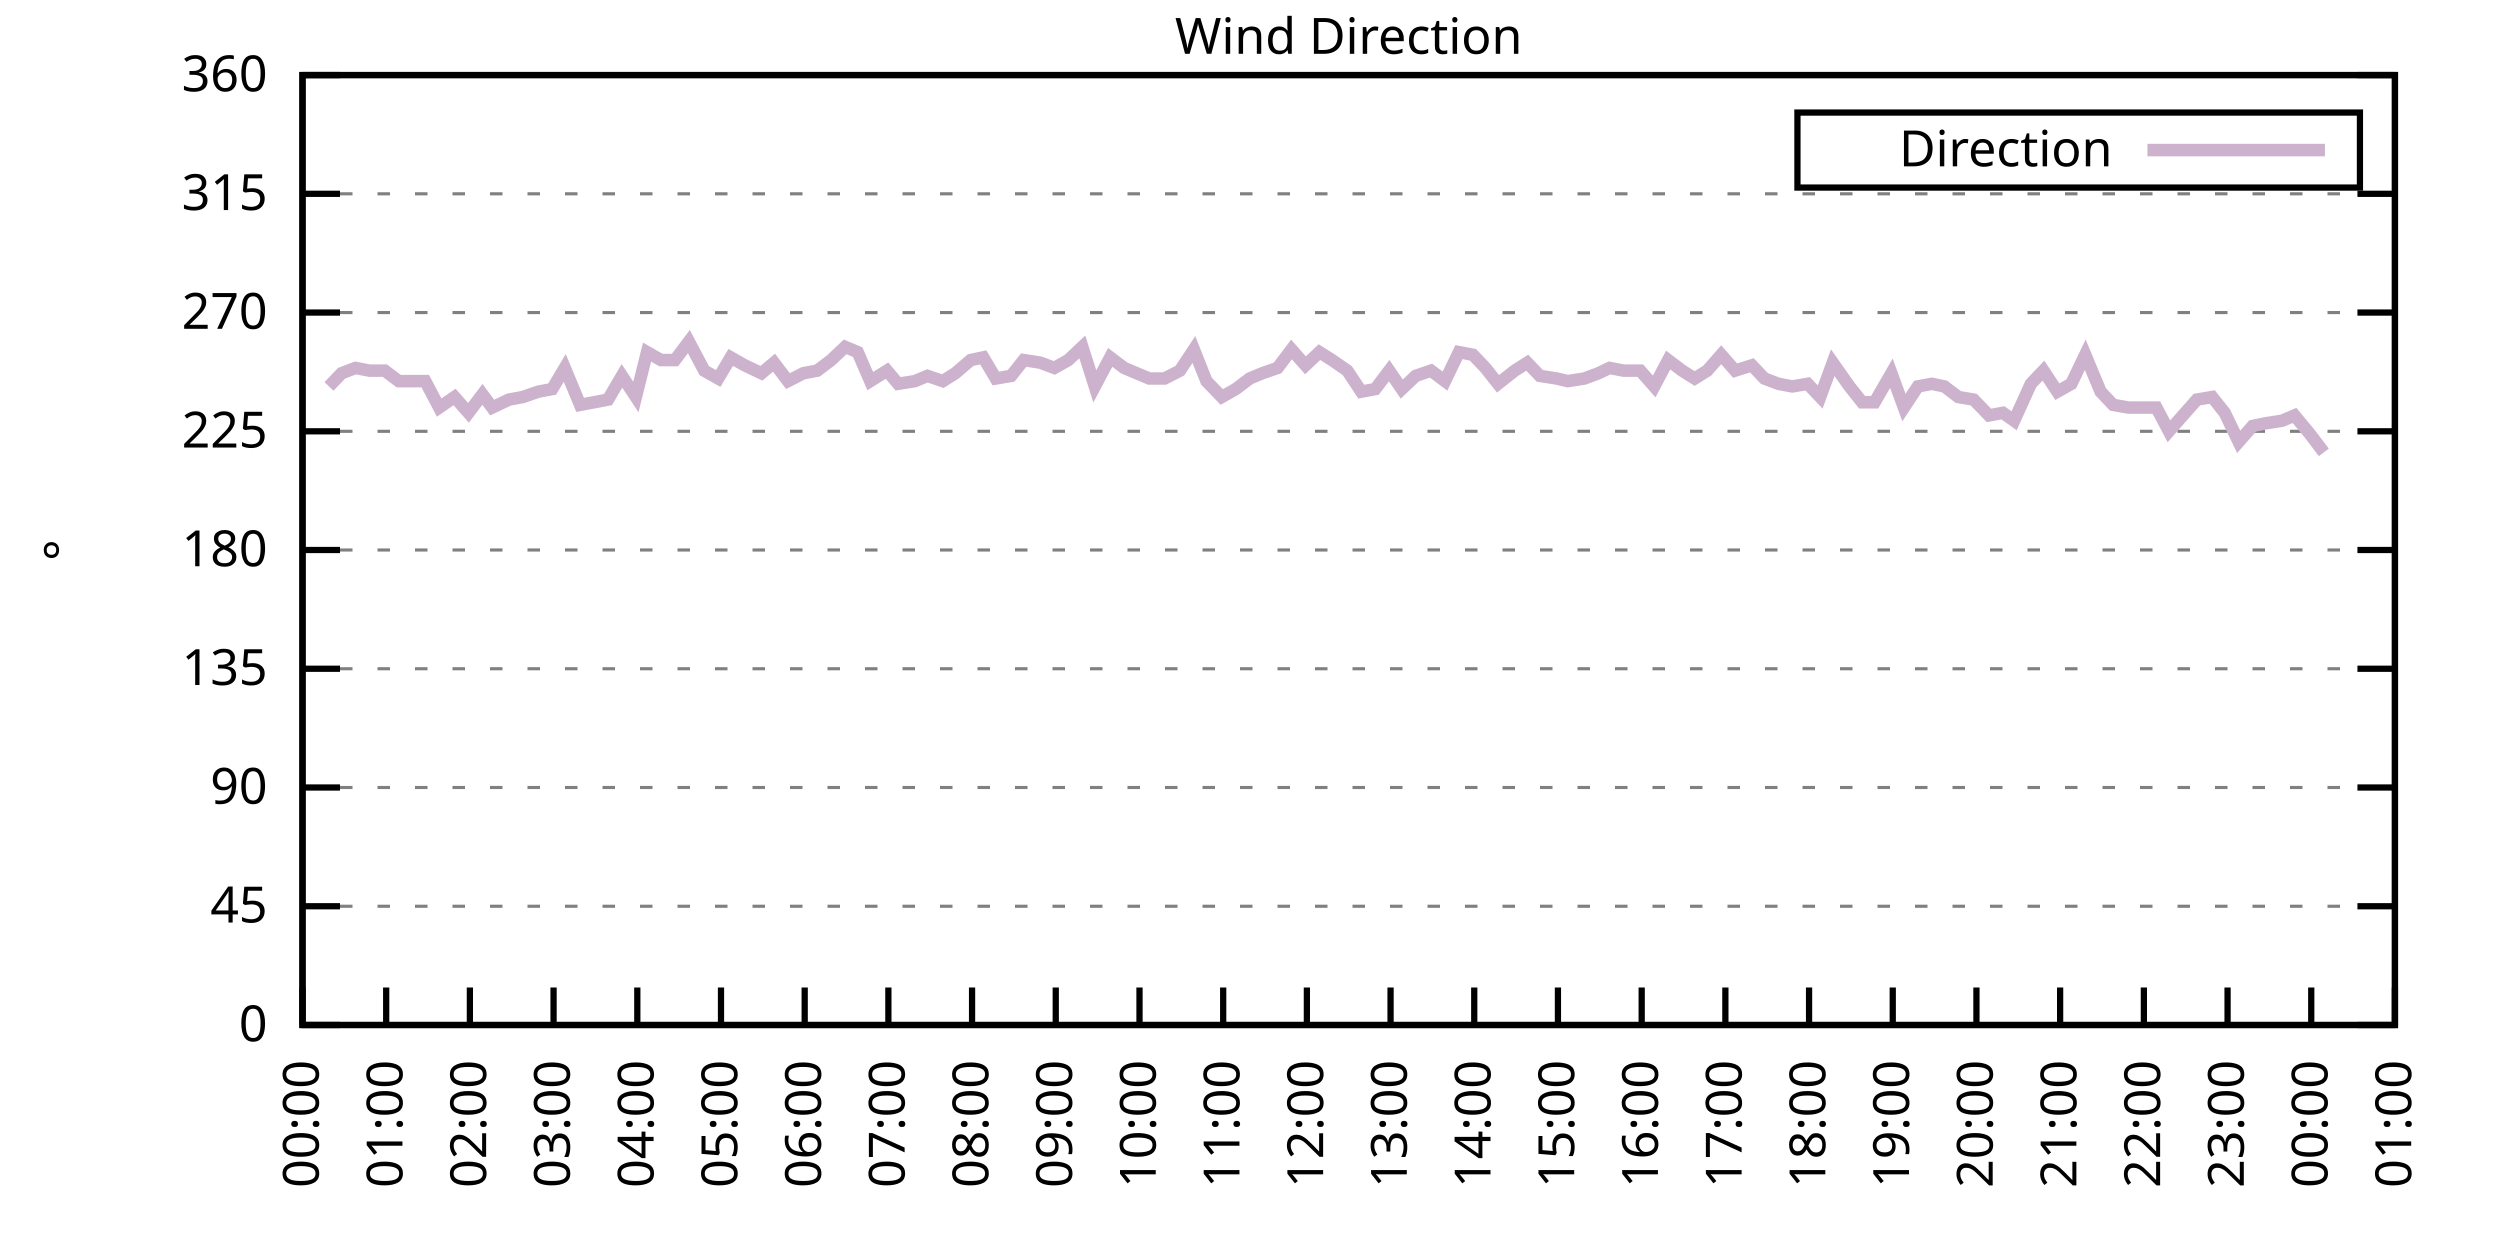
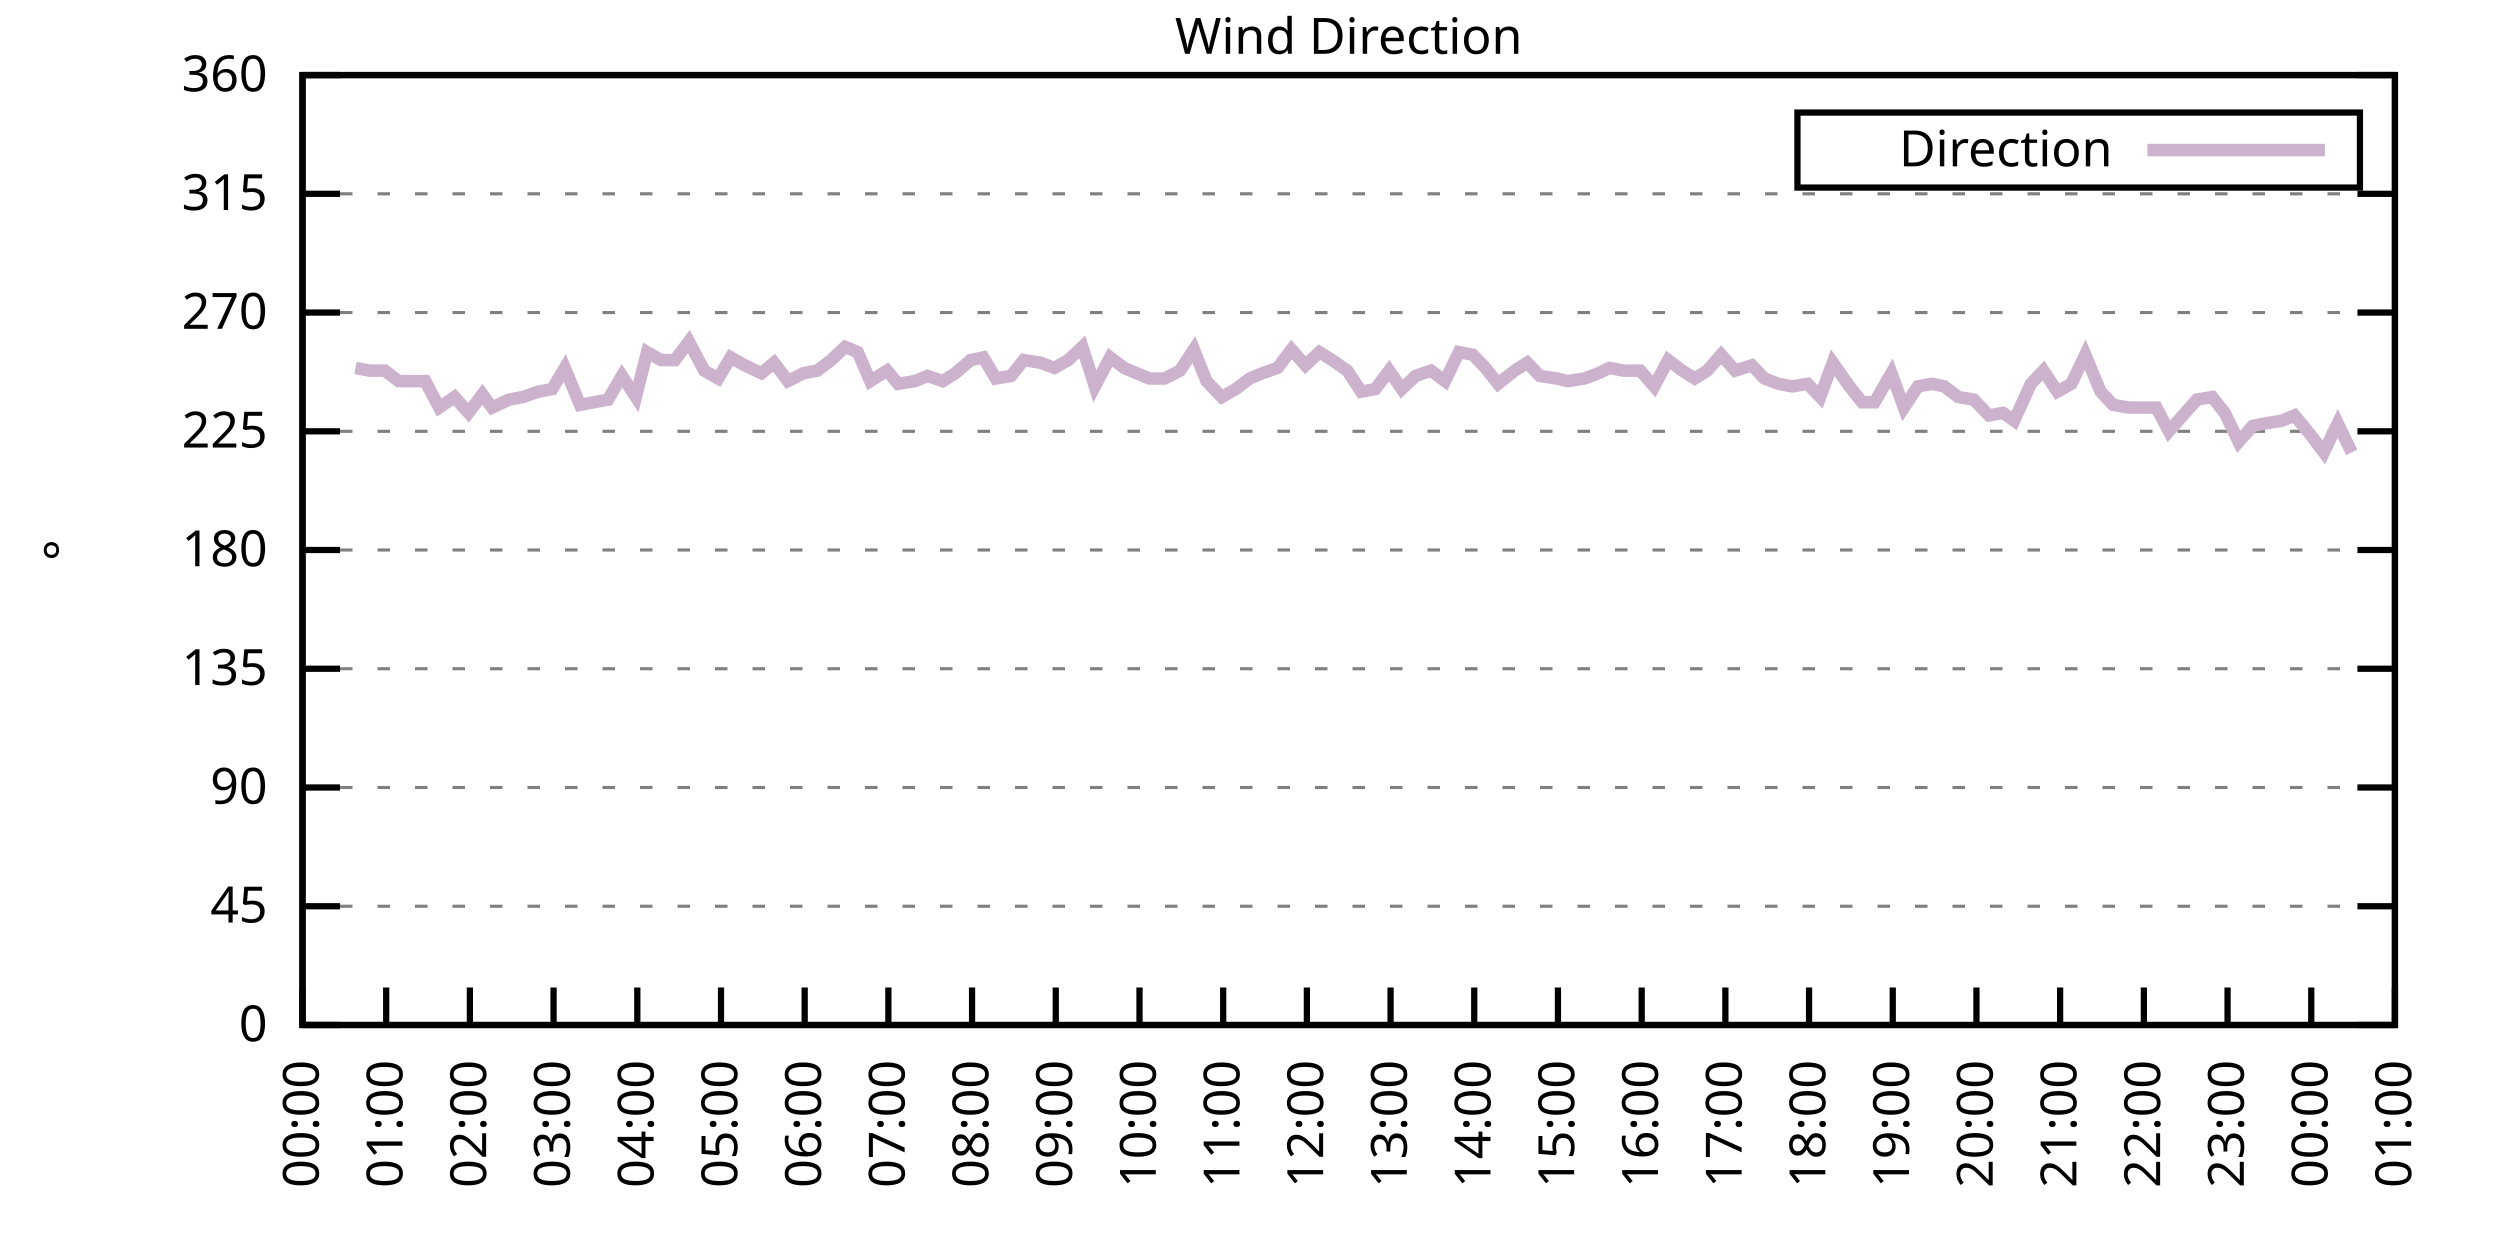
<svg xmlns="http://www.w3.org/2000/svg" xmlns:xlink="http://www.w3.org/1999/xlink" width="400" height="200" viewBox="0 0 400 200">
  <g id="gnuplot_canvas">
    <rect x="0" y="0" width="400" height="200" fill="none" />
    <defs>
      <circle id="gpDot" r="0.5" stroke-width="0.5" stroke="currentColor" />
      <path id="gpPt0" stroke-width="0.333" stroke="currentColor" d="M-1,0 h2 M0,-1 v2" />
      <path id="gpPt1" stroke-width="0.333" stroke="currentColor" d="M-1,-1 L1,1 M1,-1 L-1,1" />
      <path id="gpPt2" stroke-width="0.333" stroke="currentColor" d="M-1,0 L1,0 M0,-1 L0,1 M-1,-1 L1,1 M-1,1 L1,-1" />
      <rect id="gpPt3" stroke-width="0.333" stroke="currentColor" x="-1" y="-1" width="2" height="2" />
      <rect id="gpPt4" stroke-width="0.333" stroke="currentColor" fill="currentColor" x="-1" y="-1" width="2" height="2" />
      <circle id="gpPt5" stroke-width="0.333" stroke="currentColor" cx="0" cy="0" r="1" />
      <use xlink:href="#gpPt5" id="gpPt6" fill="currentColor" stroke="none" />
      <path id="gpPt7" stroke-width="0.333" stroke="currentColor" d="M0,-1.33 L-1.33,0.67 L1.33,0.67 z" />
      <use xlink:href="#gpPt7" id="gpPt8" fill="currentColor" stroke="none" />
      <use xlink:href="#gpPt7" id="gpPt9" stroke="currentColor" transform="rotate(180)" />
      <use xlink:href="#gpPt9" id="gpPt10" fill="currentColor" stroke="none" />
      <use xlink:href="#gpPt3" id="gpPt11" stroke="currentColor" transform="rotate(45)" />
      <use xlink:href="#gpPt11" id="gpPt12" fill="currentColor" stroke="none" />
      <path id="gpPt13" stroke-width="0.333" stroke="currentColor" d="M0,1.330 L1.265,0.411 L0.782,-1.067 L-0.782,-1.076 L-1.265,0.411 z" />
      <use xlink:href="#gpPt13" id="gpPt14" fill="currentColor" stroke="none" />
      <filter id="textbox" filterUnits="objectBoundingBox" x="0" y="0" height="1" width="1">
        <feFlood flood-color="white" flood-opacity="1" result="bgnd" />
        <feComposite in="SourceGraphic" in2="bgnd" operator="atop" />
      </filter>
      <filter id="greybox" filterUnits="objectBoundingBox" x="0" y="0" height="1" width="1">
        <feFlood flood-color="lightgrey" flood-opacity="1" result="grey" />
        <feComposite in="SourceGraphic" in2="grey" operator="atop" />
      </filter>
    </defs>
    <g fill="none" color="white" stroke="currentColor" stroke-width="1.00" stroke-linecap="butt" stroke-linejoin="miter">
</g>
    <g fill="none" color="black" stroke="currentColor" stroke-width="1.00" stroke-linecap="butt" stroke-linejoin="miter">
      <g stroke="none" shape-rendering="crispEdges">
        <polygon fill="rgb(255, 255, 255)" points="48.40,164.00 383.18,164.00 383.18,12.02 48.40,12.02 " />
      </g>
    </g>
    <g fill="none" color="black" stroke="currentColor" stroke-width="1.00" stroke-linecap="butt" stroke-linejoin="miter">
</g>
    <g fill="none" color="black" stroke="black" stroke-width="0.50" stroke-linecap="butt" stroke-linejoin="miter">
</g>
    <g fill="none" color="gray" stroke="currentColor" stroke-width="0.50" stroke-linecap="butt" stroke-linejoin="miter">
      <path stroke="gray" stroke-dasharray="2,4" class="gridline" d="M48.40,164.00 L383.19,164.00  " />
    </g>
    <g fill="none" color="gray" stroke="gray" stroke-width="1.00" stroke-linecap="butt" stroke-linejoin="miter">
</g>
    <g fill="none" color="black" stroke="currentColor" stroke-width="1.00" stroke-linecap="butt" stroke-linejoin="miter">
      <path stroke="black" d="M48.40,164.00 L54.40,164.00 M383.19,164.00 L377.19,164.00  " />
      <g transform="translate(42.80,166.60)" stroke="none" fill="black" font-family="Sans" font-size="8.00" text-anchor="end">
        <text>
          <tspan font-family="Sans"> 0</tspan>
        </text>
      </g>
    </g>
    <g fill="none" color="black" stroke="currentColor" stroke-width="1.00" stroke-linecap="butt" stroke-linejoin="miter">
</g>
    <g fill="none" color="black" stroke="black" stroke-width="0.50" stroke-linecap="butt" stroke-linejoin="miter">
</g>
    <g fill="none" color="gray" stroke="currentColor" stroke-width="0.50" stroke-linecap="butt" stroke-linejoin="miter">
      <path stroke="gray" stroke-dasharray="2,4" class="gridline" d="M48.40,145.00 L383.19,145.00  " />
    </g>
    <g fill="none" color="gray" stroke="gray" stroke-width="1.00" stroke-linecap="butt" stroke-linejoin="miter">
</g>
    <g fill="none" color="black" stroke="currentColor" stroke-width="1.00" stroke-linecap="butt" stroke-linejoin="miter">
      <path stroke="black" d="M48.40,145.00 L54.40,145.00 M383.19,145.00 L377.19,145.00  " />
      <g transform="translate(42.80,147.60)" stroke="none" fill="black" font-family="Sans" font-size="8.00" text-anchor="end">
        <text>
          <tspan font-family="Sans"> 45</tspan>
        </text>
      </g>
    </g>
    <g fill="none" color="black" stroke="currentColor" stroke-width="1.00" stroke-linecap="butt" stroke-linejoin="miter">
</g>
    <g fill="none" color="black" stroke="black" stroke-width="0.50" stroke-linecap="butt" stroke-linejoin="miter">
</g>
    <g fill="none" color="gray" stroke="currentColor" stroke-width="0.50" stroke-linecap="butt" stroke-linejoin="miter">
      <path stroke="gray" stroke-dasharray="2,4" class="gridline" d="M48.40,126.00 L383.19,126.00  " />
    </g>
    <g fill="none" color="gray" stroke="gray" stroke-width="1.00" stroke-linecap="butt" stroke-linejoin="miter">
</g>
    <g fill="none" color="black" stroke="currentColor" stroke-width="1.00" stroke-linecap="butt" stroke-linejoin="miter">
      <path stroke="black" d="M48.40,126.00 L54.40,126.00 M383.19,126.00 L377.19,126.00  " />
      <g transform="translate(42.80,128.60)" stroke="none" fill="black" font-family="Sans" font-size="8.00" text-anchor="end">
        <text>
          <tspan font-family="Sans"> 90</tspan>
        </text>
      </g>
    </g>
    <g fill="none" color="black" stroke="currentColor" stroke-width="1.00" stroke-linecap="butt" stroke-linejoin="miter">
</g>
    <g fill="none" color="black" stroke="black" stroke-width="0.50" stroke-linecap="butt" stroke-linejoin="miter">
</g>
    <g fill="none" color="gray" stroke="currentColor" stroke-width="0.50" stroke-linecap="butt" stroke-linejoin="miter">
      <path stroke="gray" stroke-dasharray="2,4" class="gridline" d="M48.40,107.00 L383.19,107.00  " />
    </g>
    <g fill="none" color="gray" stroke="gray" stroke-width="1.00" stroke-linecap="butt" stroke-linejoin="miter">
</g>
    <g fill="none" color="black" stroke="currentColor" stroke-width="1.00" stroke-linecap="butt" stroke-linejoin="miter">
      <path stroke="black" d="M48.40,107.00 L54.40,107.00 M383.19,107.00 L377.19,107.00  " />
      <g transform="translate(42.80,109.60)" stroke="none" fill="black" font-family="Sans" font-size="8.00" text-anchor="end">
        <text>
          <tspan font-family="Sans"> 135</tspan>
        </text>
      </g>
    </g>
    <g fill="none" color="black" stroke="currentColor" stroke-width="1.00" stroke-linecap="butt" stroke-linejoin="miter">
</g>
    <g fill="none" color="black" stroke="black" stroke-width="0.50" stroke-linecap="butt" stroke-linejoin="miter">
</g>
    <g fill="none" color="gray" stroke="currentColor" stroke-width="0.50" stroke-linecap="butt" stroke-linejoin="miter">
      <path stroke="gray" stroke-dasharray="2,4" class="gridline" d="M48.40,88.00 L383.19,88.00  " />
    </g>
    <g fill="none" color="gray" stroke="gray" stroke-width="1.00" stroke-linecap="butt" stroke-linejoin="miter">
</g>
    <g fill="none" color="black" stroke="currentColor" stroke-width="1.00" stroke-linecap="butt" stroke-linejoin="miter">
      <path stroke="black" d="M48.40,88.00 L54.40,88.00 M383.19,88.00 L377.19,88.00  " />
      <g transform="translate(42.80,90.60)" stroke="none" fill="black" font-family="Sans" font-size="8.00" text-anchor="end">
        <text>
          <tspan font-family="Sans"> 180</tspan>
        </text>
      </g>
    </g>
    <g fill="none" color="black" stroke="currentColor" stroke-width="1.00" stroke-linecap="butt" stroke-linejoin="miter">
</g>
    <g fill="none" color="black" stroke="black" stroke-width="0.50" stroke-linecap="butt" stroke-linejoin="miter">
</g>
    <g fill="none" color="gray" stroke="currentColor" stroke-width="0.50" stroke-linecap="butt" stroke-linejoin="miter">
      <path stroke="gray" stroke-dasharray="2,4" class="gridline" d="M48.40,69.01 L383.19,69.01  " />
    </g>
    <g fill="none" color="gray" stroke="gray" stroke-width="1.00" stroke-linecap="butt" stroke-linejoin="miter">
</g>
    <g fill="none" color="black" stroke="currentColor" stroke-width="1.00" stroke-linecap="butt" stroke-linejoin="miter">
      <path stroke="black" d="M48.40,69.01 L54.40,69.01 M383.19,69.01 L377.19,69.01  " />
      <g transform="translate(42.80,71.61)" stroke="none" fill="black" font-family="Sans" font-size="8.00" text-anchor="end">
        <text>
          <tspan font-family="Sans"> 225</tspan>
        </text>
      </g>
    </g>
    <g fill="none" color="black" stroke="currentColor" stroke-width="1.00" stroke-linecap="butt" stroke-linejoin="miter">
</g>
    <g fill="none" color="black" stroke="black" stroke-width="0.50" stroke-linecap="butt" stroke-linejoin="miter">
</g>
    <g fill="none" color="gray" stroke="currentColor" stroke-width="0.50" stroke-linecap="butt" stroke-linejoin="miter">
      <path stroke="gray" stroke-dasharray="2,4" class="gridline" d="M48.40,50.01 L383.19,50.01  " />
    </g>
    <g fill="none" color="gray" stroke="gray" stroke-width="1.00" stroke-linecap="butt" stroke-linejoin="miter">
</g>
    <g fill="none" color="black" stroke="currentColor" stroke-width="1.00" stroke-linecap="butt" stroke-linejoin="miter">
      <path stroke="black" d="M48.40,50.01 L54.40,50.01 M383.19,50.01 L377.19,50.01  " />
      <g transform="translate(42.80,52.61)" stroke="none" fill="black" font-family="Sans" font-size="8.00" text-anchor="end">
        <text>
          <tspan font-family="Sans"> 270</tspan>
        </text>
      </g>
    </g>
    <g fill="none" color="black" stroke="currentColor" stroke-width="1.00" stroke-linecap="butt" stroke-linejoin="miter">
</g>
    <g fill="none" color="black" stroke="black" stroke-width="0.50" stroke-linecap="butt" stroke-linejoin="miter">
</g>
    <g fill="none" color="gray" stroke="currentColor" stroke-width="0.50" stroke-linecap="butt" stroke-linejoin="miter">
      <path stroke="gray" stroke-dasharray="2,4" class="gridline" d="M48.40,31.01 L383.19,31.01  " />
    </g>
    <g fill="none" color="gray" stroke="gray" stroke-width="1.00" stroke-linecap="butt" stroke-linejoin="miter">
</g>
    <g fill="none" color="black" stroke="currentColor" stroke-width="1.00" stroke-linecap="butt" stroke-linejoin="miter">
      <path stroke="black" d="M48.40,31.01 L54.40,31.01 M383.19,31.01 L377.19,31.01  " />
      <g transform="translate(42.80,33.61)" stroke="none" fill="black" font-family="Sans" font-size="8.00" text-anchor="end">
        <text>
          <tspan font-family="Sans"> 315</tspan>
        </text>
      </g>
    </g>
    <g fill="none" color="black" stroke="currentColor" stroke-width="1.00" stroke-linecap="butt" stroke-linejoin="miter">
</g>
    <g fill="none" color="black" stroke="black" stroke-width="0.50" stroke-linecap="butt" stroke-linejoin="miter">
</g>
    <g fill="none" color="gray" stroke="currentColor" stroke-width="0.50" stroke-linecap="butt" stroke-linejoin="miter">
      <path stroke="gray" stroke-dasharray="2,4" class="gridline" d="M48.40,12.01 L383.19,12.01  " />
    </g>
    <g fill="none" color="gray" stroke="gray" stroke-width="1.00" stroke-linecap="butt" stroke-linejoin="miter">
</g>
    <g fill="none" color="black" stroke="currentColor" stroke-width="1.00" stroke-linecap="butt" stroke-linejoin="miter">
      <path stroke="black" d="M48.40,12.01 L54.40,12.01 M383.19,12.01 L377.19,12.01  " />
      <g transform="translate(42.80,14.61)" stroke="none" fill="black" font-family="Sans" font-size="8.00" text-anchor="end">
        <text>
          <tspan font-family="Sans"> 360</tspan>
        </text>
      </g>
    </g>
    <g fill="none" color="black" stroke="currentColor" stroke-width="1.00" stroke-linecap="butt" stroke-linejoin="miter">
      <path stroke="black" d="M48.40,164.00 L48.40,158.00  " />
      <g transform="translate(51.00,169.60) rotate(270.00)" stroke="none" fill="black" font-family="Sans" font-size="8.00" text-anchor="end">
        <text>
          <tspan font-family="Sans">00:00</tspan>
        </text>
      </g>
    </g>
    <g fill="none" color="black" stroke="currentColor" stroke-width="1.00" stroke-linecap="butt" stroke-linejoin="miter">
      <path stroke="black" d="M61.79,164.00 L61.79,158.00  " />
      <g transform="translate(64.39,169.60) rotate(270.00)" stroke="none" fill="black" font-family="Sans" font-size="8.00" text-anchor="end">
        <text>
          <tspan font-family="Sans">01:00</tspan>
        </text>
      </g>
    </g>
    <g fill="none" color="black" stroke="currentColor" stroke-width="1.00" stroke-linecap="butt" stroke-linejoin="miter">
      <path stroke="black" d="M75.18,164.00 L75.18,158.00  " />
      <g transform="translate(77.78,169.60) rotate(270.00)" stroke="none" fill="black" font-family="Sans" font-size="8.00" text-anchor="end">
        <text>
          <tspan font-family="Sans">02:00</tspan>
        </text>
      </g>
    </g>
    <g fill="none" color="black" stroke="currentColor" stroke-width="1.00" stroke-linecap="butt" stroke-linejoin="miter">
      <path stroke="black" d="M88.57,164.00 L88.57,158.00  " />
      <g transform="translate(91.17,169.60) rotate(270.00)" stroke="none" fill="black" font-family="Sans" font-size="8.00" text-anchor="end">
        <text>
          <tspan font-family="Sans">03:00</tspan>
        </text>
      </g>
    </g>
    <g fill="none" color="black" stroke="currentColor" stroke-width="1.00" stroke-linecap="butt" stroke-linejoin="miter">
      <path stroke="black" d="M101.97,164.00 L101.97,158.00  " />
      <g transform="translate(104.57,169.60) rotate(270.00)" stroke="none" fill="black" font-family="Sans" font-size="8.00" text-anchor="end">
        <text>
          <tspan font-family="Sans">04:00</tspan>
        </text>
      </g>
    </g>
    <g fill="none" color="black" stroke="currentColor" stroke-width="1.00" stroke-linecap="butt" stroke-linejoin="miter">
      <path stroke="black" d="M115.36,164.00 L115.36,158.00  " />
      <g transform="translate(117.96,169.60) rotate(270.00)" stroke="none" fill="black" font-family="Sans" font-size="8.00" text-anchor="end">
        <text>
          <tspan font-family="Sans">05:00</tspan>
        </text>
      </g>
    </g>
    <g fill="none" color="black" stroke="currentColor" stroke-width="1.00" stroke-linecap="butt" stroke-linejoin="miter">
      <path stroke="black" d="M128.75,164.00 L128.75,158.00  " />
      <g transform="translate(131.35,169.60) rotate(270.00)" stroke="none" fill="black" font-family="Sans" font-size="8.00" text-anchor="end">
        <text>
          <tspan font-family="Sans">06:00</tspan>
        </text>
      </g>
    </g>
    <g fill="none" color="black" stroke="currentColor" stroke-width="1.00" stroke-linecap="butt" stroke-linejoin="miter">
      <path stroke="black" d="M142.14,164.00 L142.14,158.00  " />
      <g transform="translate(144.74,169.60) rotate(270.00)" stroke="none" fill="black" font-family="Sans" font-size="8.00" text-anchor="end">
        <text>
          <tspan font-family="Sans">07:00</tspan>
        </text>
      </g>
    </g>
    <g fill="none" color="black" stroke="currentColor" stroke-width="1.00" stroke-linecap="butt" stroke-linejoin="miter">
      <path stroke="black" d="M155.53,164.00 L155.53,158.00  " />
      <g transform="translate(158.13,169.60) rotate(270.00)" stroke="none" fill="black" font-family="Sans" font-size="8.00" text-anchor="end">
        <text>
          <tspan font-family="Sans">08:00</tspan>
        </text>
      </g>
    </g>
    <g fill="none" color="black" stroke="currentColor" stroke-width="1.00" stroke-linecap="butt" stroke-linejoin="miter">
      <path stroke="black" d="M168.92,164.00 L168.92,158.00  " />
      <g transform="translate(171.52,169.60) rotate(270.00)" stroke="none" fill="black" font-family="Sans" font-size="8.00" text-anchor="end">
        <text>
          <tspan font-family="Sans">09:00</tspan>
        </text>
      </g>
    </g>
    <g fill="none" color="black" stroke="currentColor" stroke-width="1.00" stroke-linecap="butt" stroke-linejoin="miter">
      <path stroke="black" d="M182.32,164.00 L182.32,158.00  " />
      <g transform="translate(184.92,169.60) rotate(270.00)" stroke="none" fill="black" font-family="Sans" font-size="8.00" text-anchor="end">
        <text>
          <tspan font-family="Sans">10:00</tspan>
        </text>
      </g>
    </g>
    <g fill="none" color="black" stroke="currentColor" stroke-width="1.00" stroke-linecap="butt" stroke-linejoin="miter">
      <path stroke="black" d="M195.71,164.00 L195.71,158.00  " />
      <g transform="translate(198.31,169.60) rotate(270.00)" stroke="none" fill="black" font-family="Sans" font-size="8.00" text-anchor="end">
        <text>
          <tspan font-family="Sans">11:00</tspan>
        </text>
      </g>
    </g>
    <g fill="none" color="black" stroke="currentColor" stroke-width="1.00" stroke-linecap="butt" stroke-linejoin="miter">
      <path stroke="black" d="M209.10,164.00 L209.10,158.00  " />
      <g transform="translate(211.70,169.60) rotate(270.00)" stroke="none" fill="black" font-family="Sans" font-size="8.00" text-anchor="end">
        <text>
          <tspan font-family="Sans">12:00</tspan>
        </text>
      </g>
    </g>
    <g fill="none" color="black" stroke="currentColor" stroke-width="1.00" stroke-linecap="butt" stroke-linejoin="miter">
      <path stroke="black" d="M222.49,164.00 L222.49,158.00  " />
      <g transform="translate(225.09,169.60) rotate(270.00)" stroke="none" fill="black" font-family="Sans" font-size="8.00" text-anchor="end">
        <text>
          <tspan font-family="Sans">13:00</tspan>
        </text>
      </g>
    </g>
    <g fill="none" color="black" stroke="currentColor" stroke-width="1.00" stroke-linecap="butt" stroke-linejoin="miter">
      <path stroke="black" d="M235.88,164.00 L235.88,158.00  " />
      <g transform="translate(238.48,169.60) rotate(270.00)" stroke="none" fill="black" font-family="Sans" font-size="8.00" text-anchor="end">
        <text>
          <tspan font-family="Sans">14:00</tspan>
        </text>
      </g>
    </g>
    <g fill="none" color="black" stroke="currentColor" stroke-width="1.00" stroke-linecap="butt" stroke-linejoin="miter">
      <path stroke="black" d="M249.27,164.00 L249.27,158.00  " />
      <g transform="translate(251.87,169.60) rotate(270.00)" stroke="none" fill="black" font-family="Sans" font-size="8.00" text-anchor="end">
        <text>
          <tspan font-family="Sans">15:00</tspan>
        </text>
      </g>
    </g>
    <g fill="none" color="black" stroke="currentColor" stroke-width="1.00" stroke-linecap="butt" stroke-linejoin="miter">
      <path stroke="black" d="M262.67,164.00 L262.67,158.00  " />
      <g transform="translate(265.27,169.60) rotate(270.00)" stroke="none" fill="black" font-family="Sans" font-size="8.00" text-anchor="end">
        <text>
          <tspan font-family="Sans">16:00</tspan>
        </text>
      </g>
    </g>
    <g fill="none" color="black" stroke="currentColor" stroke-width="1.00" stroke-linecap="butt" stroke-linejoin="miter">
      <path stroke="black" d="M276.06,164.00 L276.06,158.00  " />
      <g transform="translate(278.66,169.60) rotate(270.00)" stroke="none" fill="black" font-family="Sans" font-size="8.00" text-anchor="end">
        <text>
          <tspan font-family="Sans">17:00</tspan>
        </text>
      </g>
    </g>
    <g fill="none" color="black" stroke="currentColor" stroke-width="1.00" stroke-linecap="butt" stroke-linejoin="miter">
      <path stroke="black" d="M289.45,164.00 L289.45,158.00  " />
      <g transform="translate(292.05,169.60) rotate(270.00)" stroke="none" fill="black" font-family="Sans" font-size="8.00" text-anchor="end">
        <text>
          <tspan font-family="Sans">18:00</tspan>
        </text>
      </g>
    </g>
    <g fill="none" color="black" stroke="currentColor" stroke-width="1.00" stroke-linecap="butt" stroke-linejoin="miter">
      <path stroke="black" d="M302.84,164.00 L302.84,158.00  " />
      <g transform="translate(305.44,169.60) rotate(270.00)" stroke="none" fill="black" font-family="Sans" font-size="8.00" text-anchor="end">
        <text>
          <tspan font-family="Sans">19:00</tspan>
        </text>
      </g>
    </g>
    <g fill="none" color="black" stroke="currentColor" stroke-width="1.00" stroke-linecap="butt" stroke-linejoin="miter">
      <path stroke="black" d="M316.23,164.00 L316.23,158.00  " />
      <g transform="translate(318.83,169.60) rotate(270.00)" stroke="none" fill="black" font-family="Sans" font-size="8.00" text-anchor="end">
        <text>
          <tspan font-family="Sans">20:00</tspan>
        </text>
      </g>
    </g>
    <g fill="none" color="black" stroke="currentColor" stroke-width="1.00" stroke-linecap="butt" stroke-linejoin="miter">
      <path stroke="black" d="M329.62,164.00 L329.62,158.00  " />
      <g transform="translate(332.22,169.60) rotate(270.00)" stroke="none" fill="black" font-family="Sans" font-size="8.00" text-anchor="end">
        <text>
          <tspan font-family="Sans">21:00</tspan>
        </text>
      </g>
    </g>
    <g fill="none" color="black" stroke="currentColor" stroke-width="1.00" stroke-linecap="butt" stroke-linejoin="miter">
      <path stroke="black" d="M343.02,164.00 L343.02,158.00  " />
      <g transform="translate(345.62,169.60) rotate(270.00)" stroke="none" fill="black" font-family="Sans" font-size="8.00" text-anchor="end">
        <text>
          <tspan font-family="Sans">22:00</tspan>
        </text>
      </g>
    </g>
    <g fill="none" color="black" stroke="currentColor" stroke-width="1.00" stroke-linecap="butt" stroke-linejoin="miter">
      <path stroke="black" d="M356.41,164.00 L356.41,158.00  " />
      <g transform="translate(359.01,169.60) rotate(270.00)" stroke="none" fill="black" font-family="Sans" font-size="8.00" text-anchor="end">
        <text>
          <tspan font-family="Sans">23:00</tspan>
        </text>
      </g>
    </g>
    <g fill="none" color="black" stroke="currentColor" stroke-width="1.00" stroke-linecap="butt" stroke-linejoin="miter">
      <path stroke="black" d="M369.80,164.00 L369.80,158.00  " />
      <g transform="translate(372.40,169.60) rotate(270.00)" stroke="none" fill="black" font-family="Sans" font-size="8.00" text-anchor="end">
        <text>
          <tspan font-family="Sans">00:00</tspan>
        </text>
      </g>
    </g>
    <g fill="none" color="black" stroke="currentColor" stroke-width="1.00" stroke-linecap="butt" stroke-linejoin="miter">
      <path stroke="black" d="M383.19,164.00 L383.19,158.00  " />
      <g transform="translate(385.79,169.60) rotate(270.00)" stroke="none" fill="black" font-family="Sans" font-size="8.00" text-anchor="end">
        <text>
          <tspan font-family="Sans">01:00</tspan>
        </text>
      </g>
    </g>
    <g fill="none" color="black" stroke="currentColor" stroke-width="1.00" stroke-linecap="butt" stroke-linejoin="miter">
</g>
    <g fill="none" color="black" stroke="currentColor" stroke-width="1.00" stroke-linecap="butt" stroke-linejoin="miter">
      <path stroke="black" d="M48.40,12.01 L48.40,164.00 L383.19,164.00 L383.19,12.01 L48.40,12.01 Z  " />
    </g>
    <g fill="none" color="black" stroke="currentColor" stroke-width="1.00" stroke-linecap="butt" stroke-linejoin="miter">
</g>
    <g fill="none" color="black" stroke="currentColor" stroke-width="1.00" stroke-linecap="butt" stroke-linejoin="miter">
      <path stroke="black" d="M287.59,30.01 L287.59,18.01 L377.59,18.01 L377.59,30.01 L287.59,30.01 Z  " />
    </g>
    <g id="Wind_direction_plot_1">
      <g fill="none" color="white" stroke="black" stroke-width="2.00" stroke-linecap="butt" stroke-linejoin="miter">
</g>
      <g fill="none" color="black" stroke="currentColor" stroke-width="2.00" stroke-linecap="butt" stroke-linejoin="miter">
        <g transform="translate(337.99,26.61)" stroke="none" fill="black" font-family="Sans" font-size="8.00" text-anchor="end">
          <text>
            <tspan font-family="Sans">Direction</tspan>
          </text>
        </g>
      </g>
      <g fill="none" color="black" stroke="currentColor" stroke-width="2.00" stroke-linecap="butt" stroke-linejoin="miter">
-         <path stroke="rgb(204, 178, 204)" d="M343.59,24.01 L371.99,24.01 M52.64,61.83 L54.65,59.72 L56.88,58.87 L59.11,59.30 L61.57,59.30 L63.80,60.98   L68.04,60.98 L70.27,65.21 L72.73,63.52 L74.96,66.05 L77.19,63.10 L78.75,65.21 L81.43,63.94 L83.66,63.52   L86.12,62.67 L88.35,62.25 L90.36,58.87 L92.82,64.78 L95.05,64.36 L97.28,63.94 L99.51,60.14 L101.74,63.52   L103.53,56.34 L105.76,57.61 L107.99,57.61 L110.22,54.65 L112.68,59.30 L114.91,60.56 L116.92,57.18 L119.15,58.45   L121.83,59.72 L123.84,58.03 L126.07,60.98 L128.53,59.72 L130.76,59.30 L132.99,57.61 L135.22,55.50 L137.23,56.34   L139.24,60.98 L141.92,59.30 L143.70,61.41 L146.38,60.98 L148.39,60.14 L150.85,60.98 L152.85,59.72 L155.31,57.61   L157.32,57.18 L159.33,60.56 L161.78,60.14 L163.79,57.61 L166.47,58.03 L168.70,58.87 L170.93,57.61 L173.17,55.50   L175.17,61.83 L177.63,57.18 L179.86,58.87 L181.87,59.72 L183.88,60.56 L186.33,60.56 L188.79,59.30 L191.02,55.92   L193.03,60.98 L195.48,63.52 L197.72,62.25 L199.95,60.56 L201.96,59.72 L204.41,58.87 L206.64,55.92 L208.88,58.45   L211.11,56.34 L213.12,57.61 L215.57,59.30 L217.80,62.67 L220.04,62.25 L222.27,59.30 L224.28,62.25 L226.51,60.14   L228.96,59.30 L231.20,60.98 L233.43,56.34 L235.66,56.76 L237.67,58.87 L239.68,61.41 L242.36,59.30 L244.36,58.03   L246.37,60.14 L249.05,60.56 L250.84,60.98 L253.51,60.56 L255.75,59.72 L257.53,58.87 L259.76,59.30 L262.44,59.30   L264.67,61.83 L266.91,57.61 L269.14,59.30 L271.15,60.56 L273.16,59.30 L275.39,56.76 L277.62,59.30 L280.30,58.45   L282.31,60.56 L284.54,61.41 L286.77,61.83 L289.23,61.41 L291.23,63.52 L293.24,58.03 L295.92,61.83 L297.93,64.36   L299.94,64.36 L302.62,59.72 L304.63,65.21 L306.86,61.83 L309.09,61.41 L311.10,61.83 L313.33,63.52 L315.79,63.94   L318.24,66.47 L320.47,66.05 L322.26,67.32 L324.94,61.41 L326.95,59.30 L329.18,62.67 L331.41,61.41 L333.64,56.76   L336.10,62.67 L338.10,64.78 L340.56,65.21 L342.35,65.21 L345.02,65.21 L347.03,69.01 L349.26,66.47 L351.50,63.94   L353.95,63.52 L355.96,66.05 L358.19,70.70 L360.42,68.16 L362.43,67.74 L365.11,67.32 L367.12,66.47 L369.58,69.43   L371.81,72.38  " />
+         <path stroke="rgb(204, 178, 204)" d="M343.59,24.01 L371.99,24.01 M56.88,58.87 L59.11,59.30 L61.57,59.30 L63.80,60.98 L68.04,60.98 L70.27,65.21   L72.73,63.52 L74.96,66.05 L77.19,63.10 L78.75,65.21 L81.43,63.94 L83.66,63.52 L86.12,62.67 L88.35,62.25   L90.36,58.87 L92.82,64.78 L95.05,64.36 L97.28,63.94 L99.51,60.14 L101.74,63.52 L103.53,56.34 L105.76,57.61   L107.99,57.61 L110.22,54.65 L112.68,59.30 L114.91,60.56 L116.92,57.18 L119.15,58.45 L121.83,59.72 L123.84,58.03   L126.07,60.98 L128.53,59.72 L130.76,59.30 L132.99,57.61 L135.22,55.50 L137.23,56.34 L139.24,60.98 L141.92,59.30   L143.70,61.41 L146.38,60.98 L148.39,60.14 L150.85,60.98 L152.85,59.72 L155.31,57.61 L157.32,57.18 L159.33,60.56   L161.78,60.14 L163.79,57.61 L166.47,58.03 L168.70,58.87 L170.93,57.61 L173.17,55.50 L175.17,61.83 L177.63,57.18   L179.86,58.87 L181.87,59.72 L183.88,60.56 L186.33,60.56 L188.79,59.30 L191.02,55.92 L193.03,60.98 L195.48,63.52   L197.72,62.25 L199.95,60.56 L201.96,59.72 L204.41,58.87 L206.64,55.92 L208.88,58.45 L211.11,56.34 L213.12,57.61   L215.57,59.30 L217.80,62.67 L220.04,62.25 L222.27,59.30 L224.28,62.25 L226.51,60.14 L228.96,59.30 L231.20,60.98   L233.43,56.34 L235.66,56.76 L237.67,58.87 L239.68,61.41 L242.36,59.30 L244.36,58.03 L246.37,60.14 L249.05,60.56   L250.84,60.98 L253.51,60.56 L255.75,59.72 L257.53,58.87 L259.76,59.30 L262.44,59.30 L264.67,61.83 L266.91,57.61   L269.14,59.30 L271.15,60.56 L273.16,59.30 L275.39,56.76 L277.62,59.30 L280.30,58.45 L282.31,60.56 L284.54,61.41   L286.77,61.83 L289.23,61.41 L291.23,63.52 L293.24,58.03 L295.92,61.83 L297.93,64.36 L299.94,64.36 L302.62,59.72   L304.63,65.21 L306.86,61.83 L309.09,61.41 L311.10,61.83 L313.33,63.52 L315.79,63.94 L318.24,66.47 L320.47,66.05   L322.26,67.32 L324.94,61.41 L326.95,59.30 L329.18,62.67 L331.41,61.41 L333.64,56.76 L336.10,62.67 L338.10,64.78   L340.56,65.21 L342.35,65.21 L345.02,65.21 L347.03,69.01 L349.26,66.47 L351.50,63.94 L353.95,63.52 L355.96,66.05   L358.19,70.70 L360.42,68.16 L362.43,67.74 L365.11,67.32 L367.12,66.47 L369.58,69.43 L371.81,72.38 L374.04,67.74   L376.27,72.38  " />
      </g>
    </g>
    <g fill="none" color="black" stroke="currentColor" stroke-width="2.00" stroke-linecap="butt" stroke-linejoin="miter">
</g>
    <g fill="none" color="black" stroke="black" stroke-width="1.00" stroke-linecap="butt" stroke-linejoin="miter">
</g>
    <g fill="none" color="black" stroke="currentColor" stroke-width="1.00" stroke-linecap="butt" stroke-linejoin="miter">
      <path stroke="black" d="M48.40,12.01 L48.40,164.00 L383.19,164.00 L383.19,12.01 L48.40,12.01 Z  " />
      <g transform="translate(12.80,88.01) rotate(270.00)" stroke="none" fill="black" font-family="Sans" font-size="8.00" text-anchor="middle">
        <text>
          <tspan font-family="Sans">°</tspan>
        </text>
      </g>
    </g>
    <g fill="none" color="black" stroke="currentColor" stroke-width="1.00" stroke-linecap="butt" stroke-linejoin="miter">
</g>
    <g fill="none" color="black" stroke="currentColor" stroke-width="1.00" stroke-linecap="butt" stroke-linejoin="miter">
      <g transform="translate(215.79,8.61)" stroke="none" fill="black" font-family="Sans" font-size="8.00" text-anchor="middle">
        <text>
          <tspan font-family="Sans">Wind Direction</tspan>
        </text>
      </g>
    </g>
    <g fill="none" color="black" stroke="currentColor" stroke-width="1.00" stroke-linecap="butt" stroke-linejoin="miter">
</g>
  </g>
</svg>
